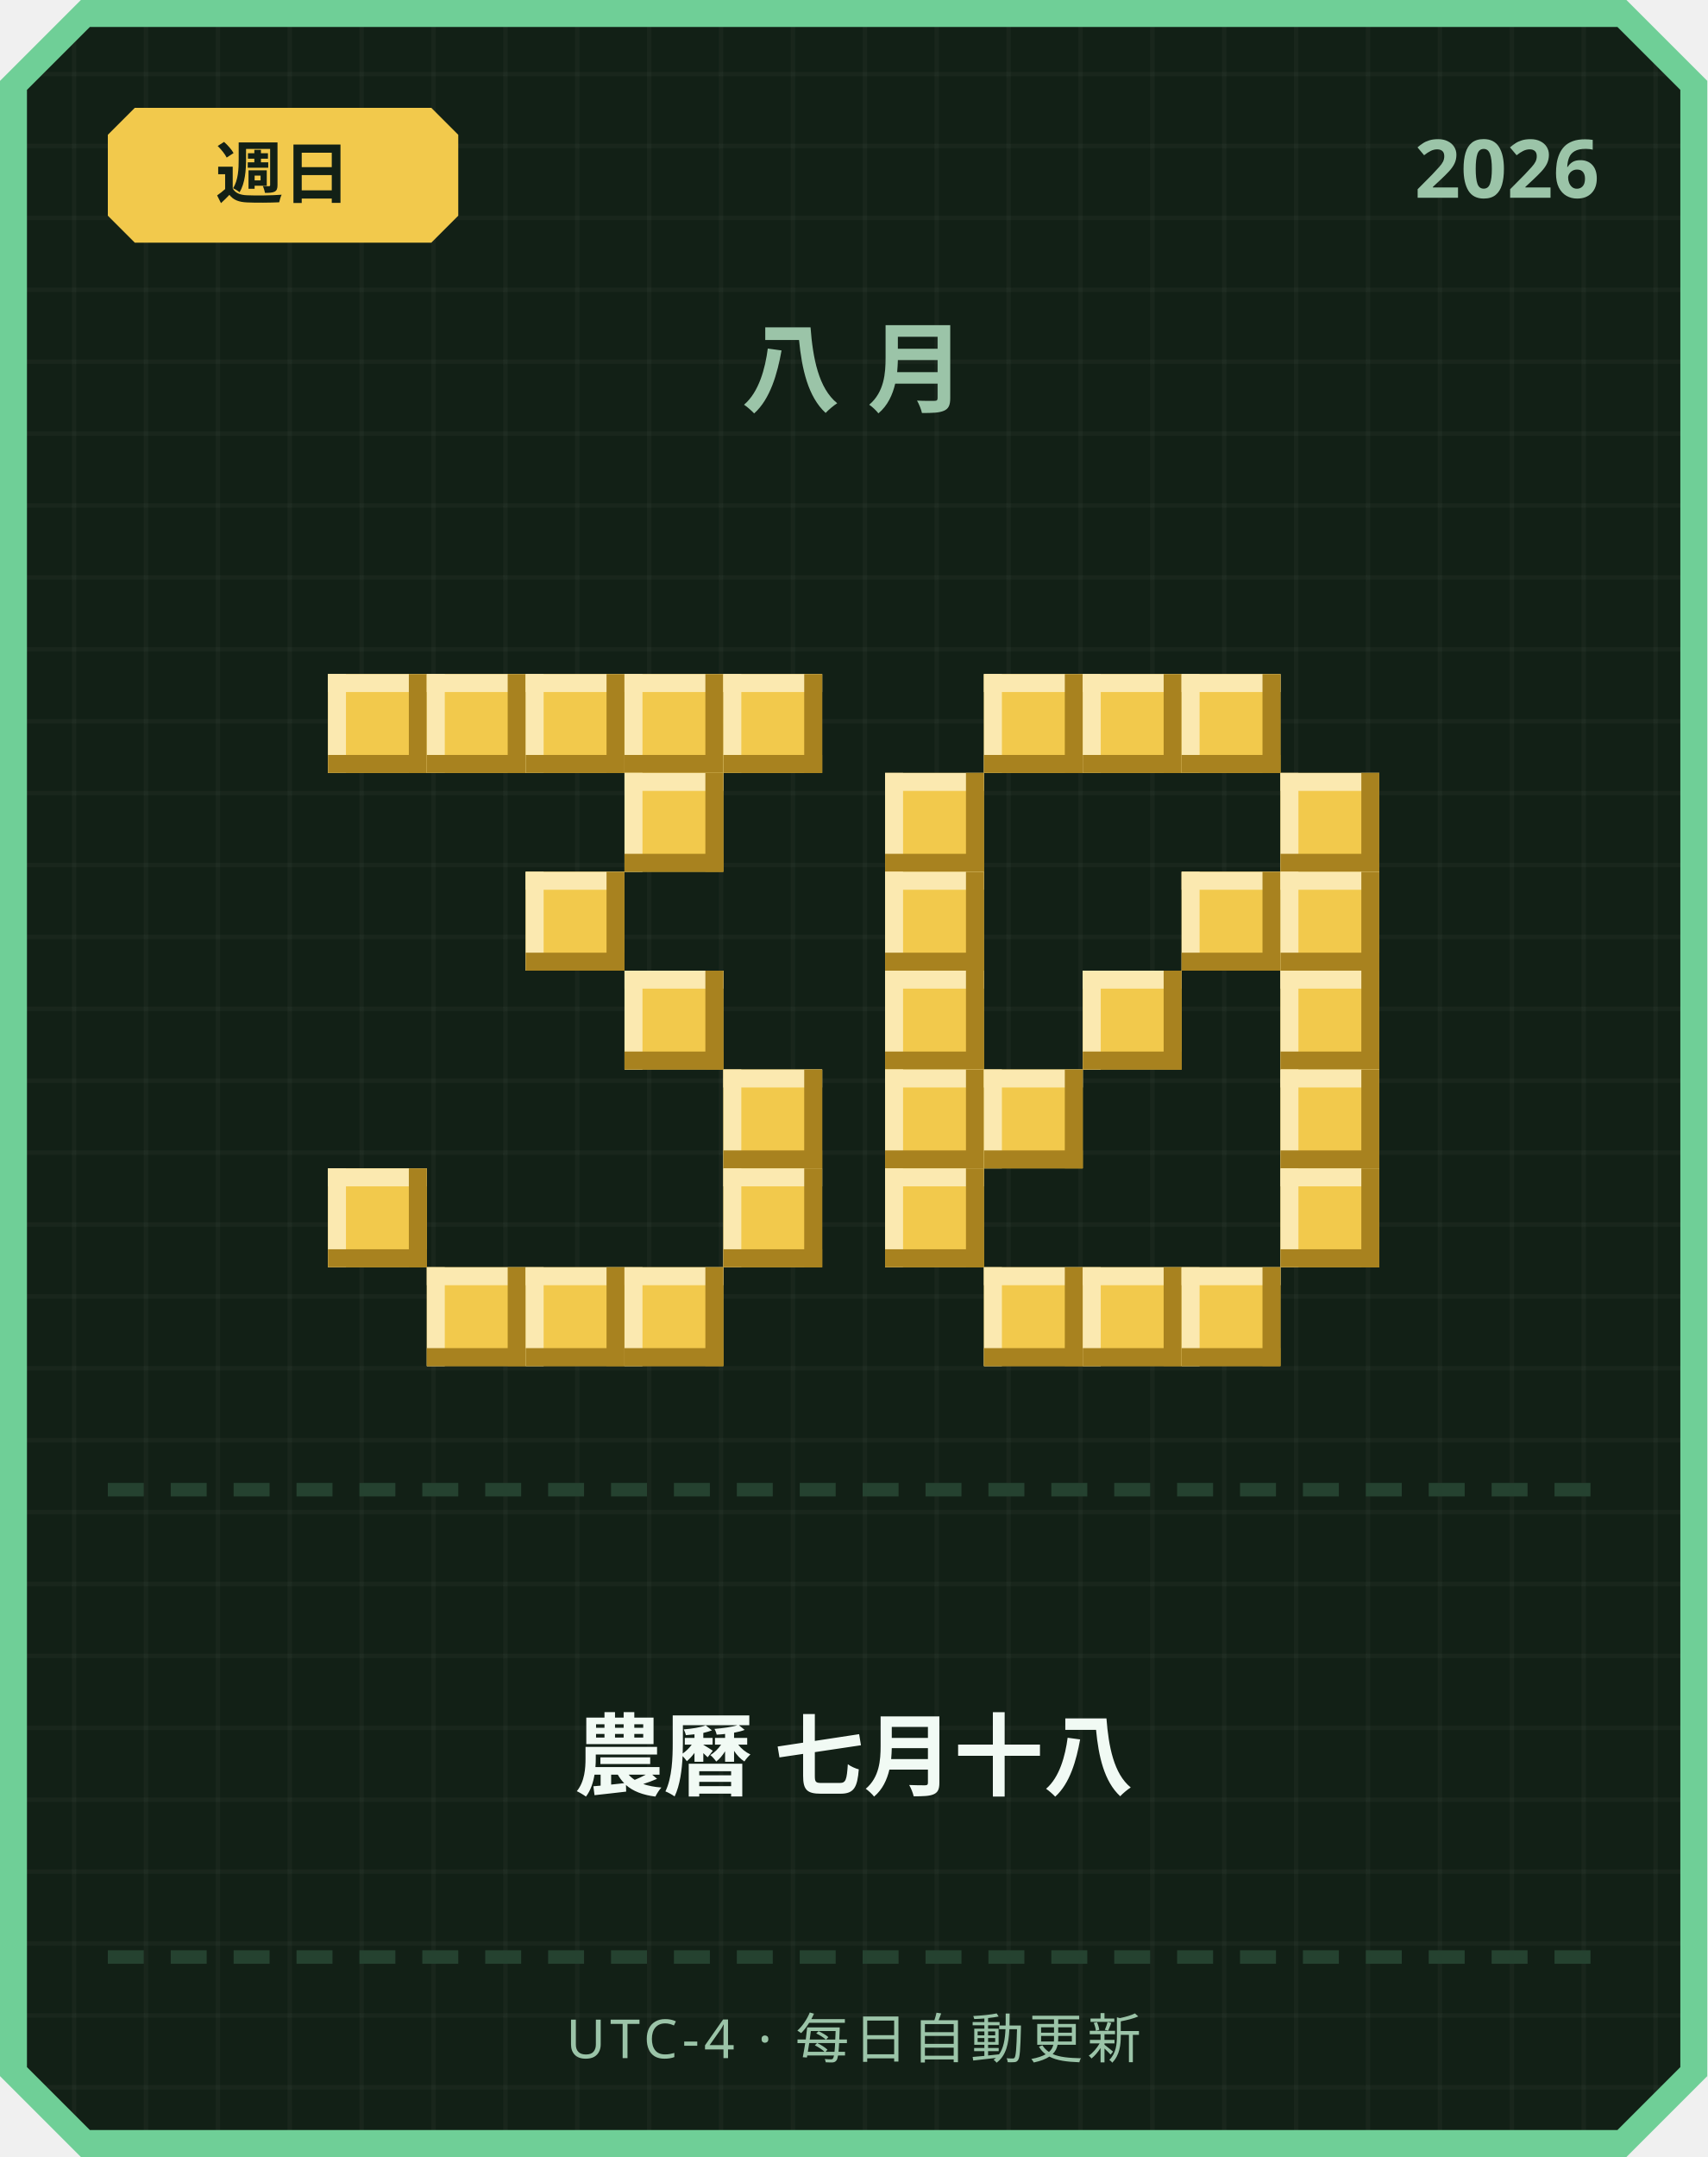
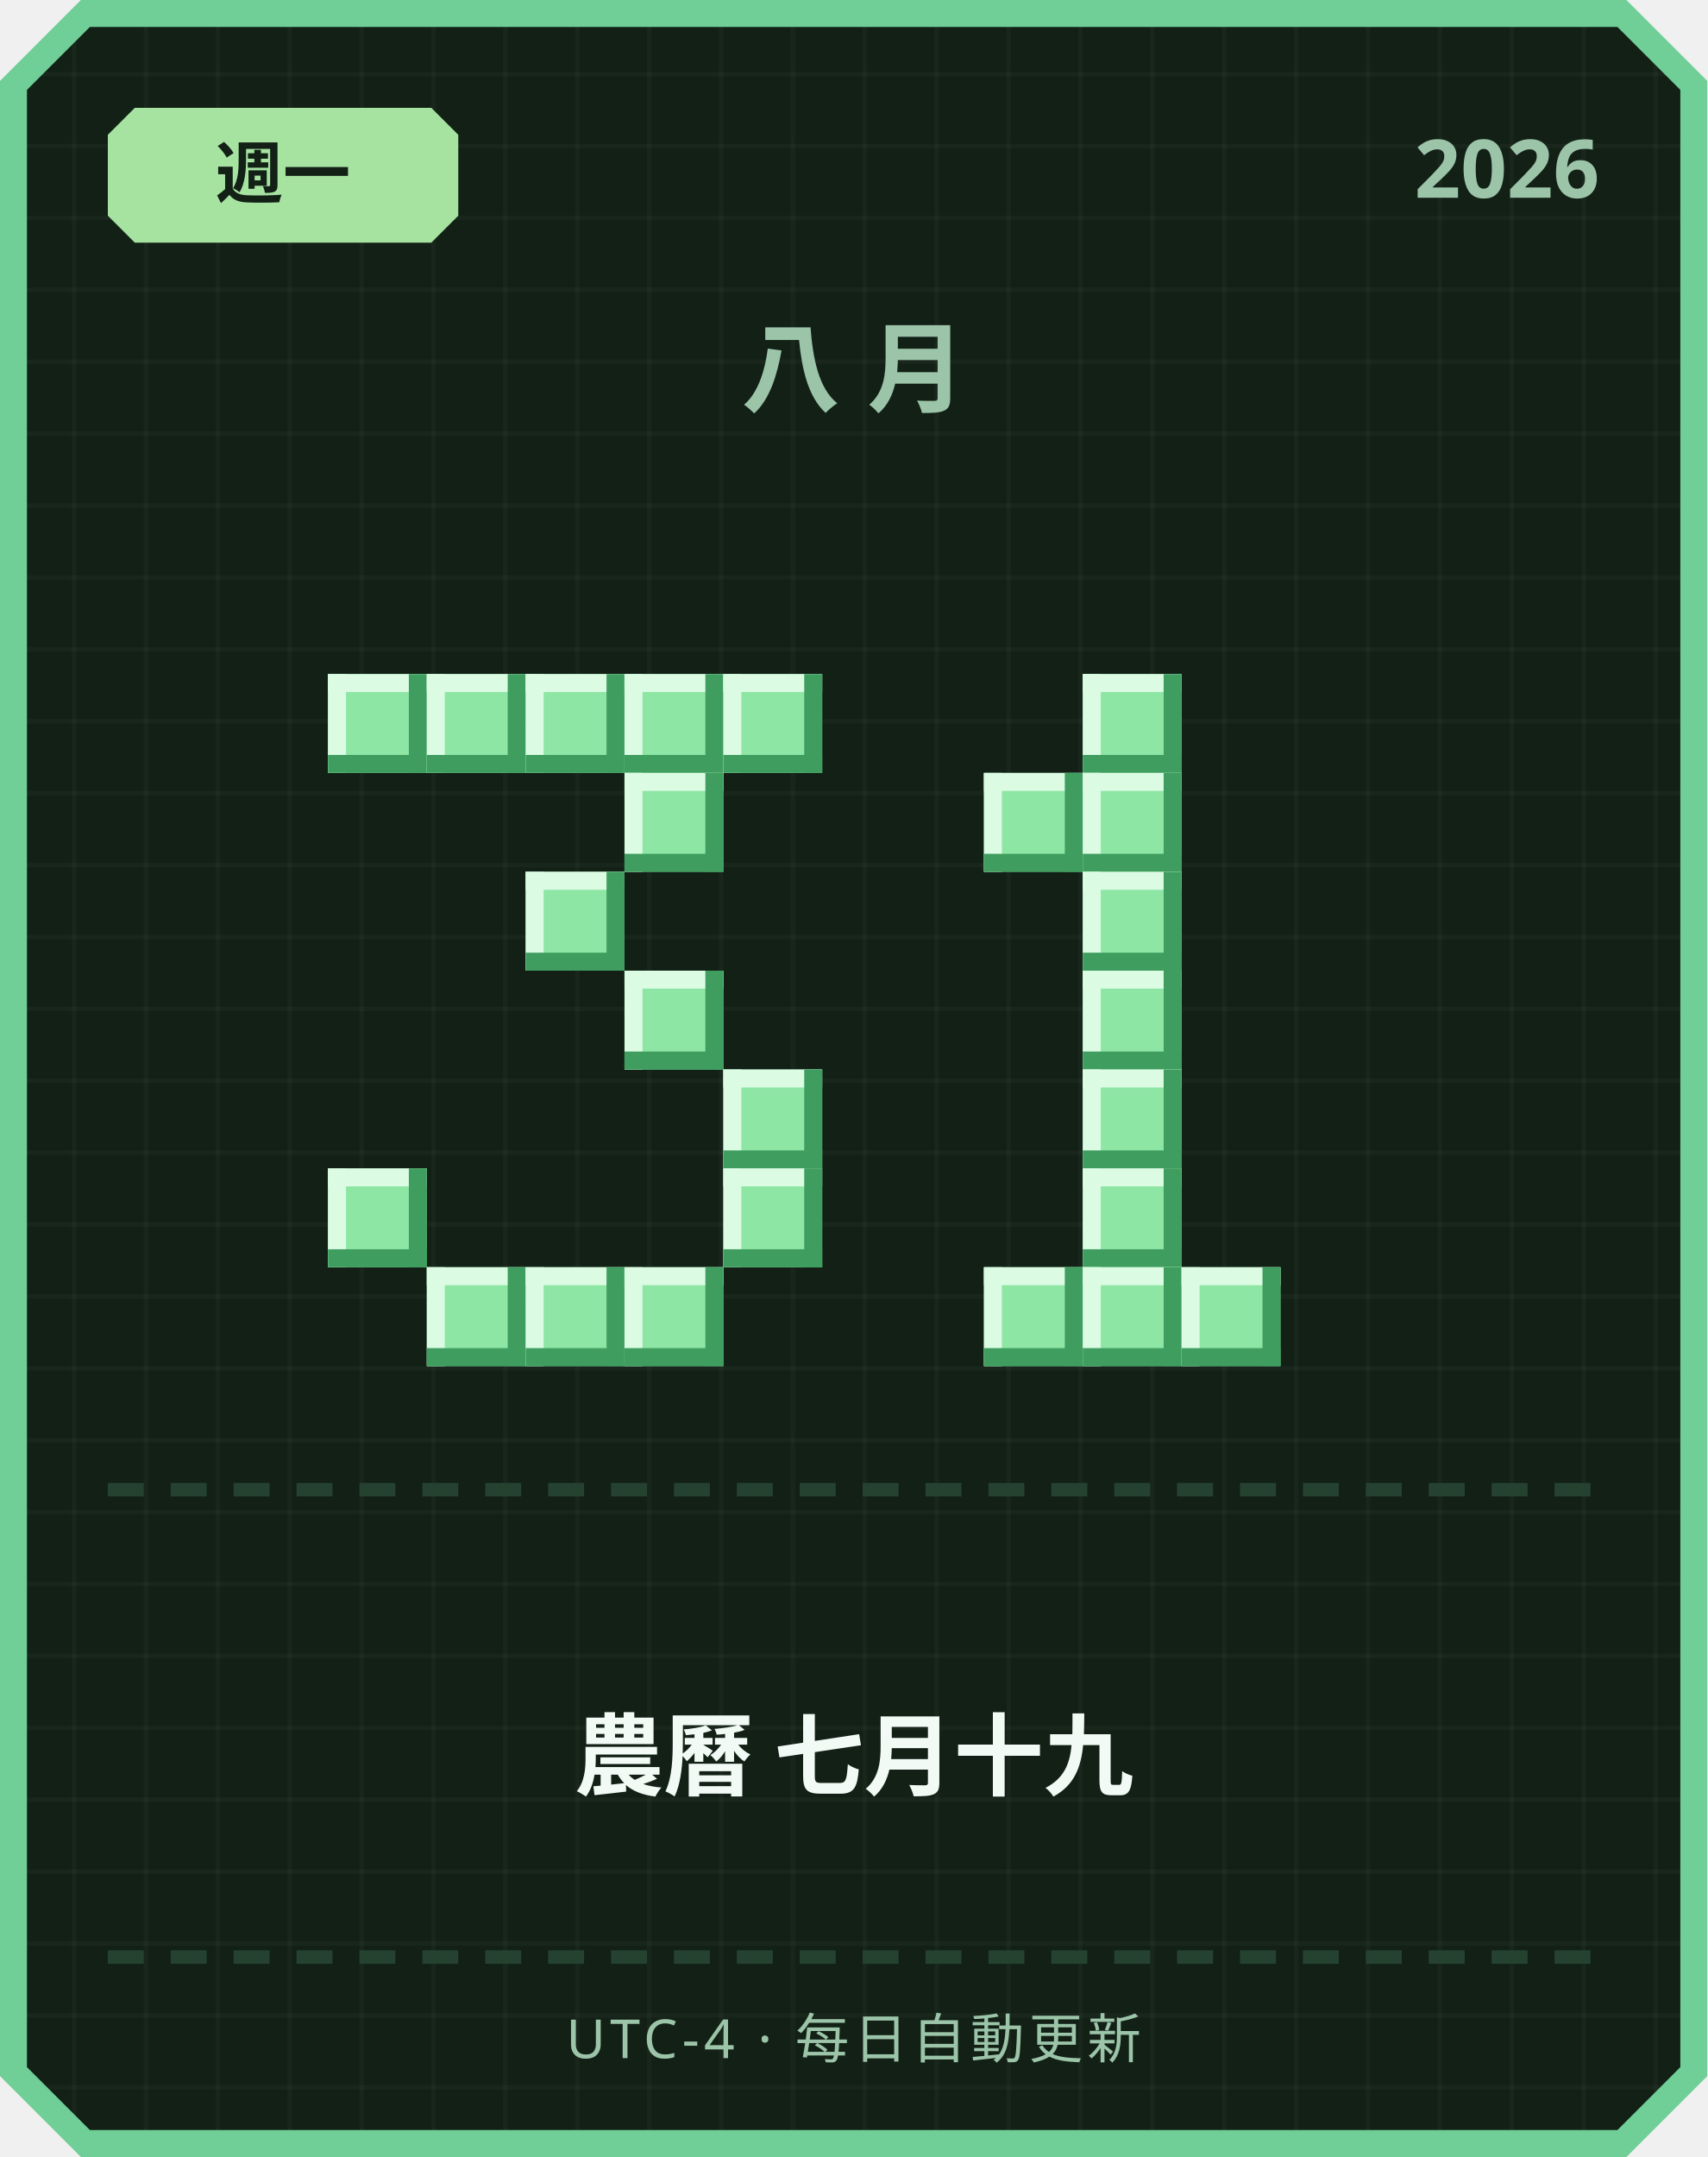
<svg xmlns="http://www.w3.org/2000/svg" width="380" height="480" viewBox="0 0 380 480">
  <defs>
    <pattern id="grid" width="16" height="16" patternUnits="userSpaceOnUse">
      <rect width="16" height="16" fill="#122016" />
      <rect width="1" height="16" fill="#ffffff" opacity="0.03" />
      <rect width="16" height="1" fill="#ffffff" opacity="0.03" />
    </pattern>
  </defs>
  <path d="M 18,0 L 362,0 L 380,18 L 380,462 L 362,480 L 18,480 L 0,462 L 0,18 Z" fill="#6fcf97" />
  <path d="M 20,6 L 360,6 L 374,20 L 374,460 L 360,474 L 20,474 L 6,460 L 6,20 Z" fill="url(#grid)" />
-   <path d="M 30,24 L 96,24 L 102,30 L 102,48 L 96,54 L 30,54 L 24,48 L 24,30 Z" fill="#f2c94c" />
-   <text x="63" y="44" text-anchor="middle" font-family="'Segoe UI', sans-serif" font-size="15" font-weight="700" fill="#122016">週日</text>
+   <path d="M 30,24 L 96,24 L 102,30 L 102,48 L 96,54 L 30,54 L 24,48 L 24,30 Z" fill="#a6e3a1" />
+   <text x="63" y="44" text-anchor="middle" font-family="'Segoe UI', sans-serif" font-size="15" font-weight="700" fill="#122016">週一</text>
  <text x="356" y="44" text-anchor="end" font-family="'Segoe UI', sans-serif" font-size="18" font-weight="700" fill="#9bc4a8">2026</text>
  <text x="190" y="90" text-anchor="middle" font-family="'Segoe UI', sans-serif" font-size="22" font-weight="700" letter-spacing="6" fill="#9bc4a8">八月</text>
-   <rect x="73" y="150" width="22" height="22" fill="#f2c94c" />
-   <rect x="73" y="150" width="22" height="4" fill="#fbe9b0" />
-   <rect x="73" y="150" width="4" height="22" fill="#fbe9b0" />
-   <rect x="73" y="168" width="22" height="4" fill="#a8821f" />
-   <rect x="91" y="150" width="4" height="22" fill="#a8821f" />
-   <rect x="95" y="150" width="22" height="22" fill="#f2c94c" />
-   <rect x="95" y="150" width="22" height="4" fill="#fbe9b0" />
-   <rect x="95" y="150" width="4" height="22" fill="#fbe9b0" />
-   <rect x="95" y="168" width="22" height="4" fill="#a8821f" />
-   <rect x="113" y="150" width="4" height="22" fill="#a8821f" />
-   <rect x="117" y="150" width="22" height="22" fill="#f2c94c" />
-   <rect x="117" y="150" width="22" height="4" fill="#fbe9b0" />
-   <rect x="117" y="150" width="4" height="22" fill="#fbe9b0" />
-   <rect x="117" y="168" width="22" height="4" fill="#a8821f" />
-   <rect x="135" y="150" width="4" height="22" fill="#a8821f" />
-   <rect x="139" y="150" width="22" height="22" fill="#f2c94c" />
-   <rect x="139" y="150" width="22" height="4" fill="#fbe9b0" />
-   <rect x="139" y="150" width="4" height="22" fill="#fbe9b0" />
-   <rect x="139" y="168" width="22" height="4" fill="#a8821f" />
-   <rect x="157" y="150" width="4" height="22" fill="#a8821f" />
-   <rect x="161" y="150" width="22" height="22" fill="#f2c94c" />
-   <rect x="161" y="150" width="22" height="4" fill="#fbe9b0" />
-   <rect x="161" y="150" width="4" height="22" fill="#fbe9b0" />
-   <rect x="161" y="168" width="22" height="4" fill="#a8821f" />
-   <rect x="179" y="150" width="4" height="22" fill="#a8821f" />
-   <rect x="139" y="172" width="22" height="22" fill="#f2c94c" />
-   <rect x="139" y="172" width="22" height="4" fill="#fbe9b0" />
-   <rect x="139" y="172" width="4" height="22" fill="#fbe9b0" />
-   <rect x="139" y="190" width="22" height="4" fill="#a8821f" />
-   <rect x="157" y="172" width="4" height="22" fill="#a8821f" />
-   <rect x="117" y="194" width="22" height="22" fill="#f2c94c" />
-   <rect x="117" y="194" width="22" height="4" fill="#fbe9b0" />
-   <rect x="117" y="194" width="4" height="22" fill="#fbe9b0" />
-   <rect x="117" y="212" width="22" height="4" fill="#a8821f" />
-   <rect x="135" y="194" width="4" height="22" fill="#a8821f" />
-   <rect x="139" y="216" width="22" height="22" fill="#f2c94c" />
-   <rect x="139" y="216" width="22" height="4" fill="#fbe9b0" />
-   <rect x="139" y="216" width="4" height="22" fill="#fbe9b0" />
-   <rect x="139" y="234" width="22" height="4" fill="#a8821f" />
-   <rect x="157" y="216" width="4" height="22" fill="#a8821f" />
-   <rect x="161" y="238" width="22" height="22" fill="#f2c94c" />
-   <rect x="161" y="238" width="22" height="4" fill="#fbe9b0" />
-   <rect x="161" y="238" width="4" height="22" fill="#fbe9b0" />
-   <rect x="161" y="256" width="22" height="4" fill="#a8821f" />
-   <rect x="179" y="238" width="4" height="22" fill="#a8821f" />
-   <rect x="73" y="260" width="22" height="22" fill="#f2c94c" />
-   <rect x="73" y="260" width="22" height="4" fill="#fbe9b0" />
-   <rect x="73" y="260" width="4" height="22" fill="#fbe9b0" />
-   <rect x="73" y="278" width="22" height="4" fill="#a8821f" />
-   <rect x="91" y="260" width="4" height="22" fill="#a8821f" />
-   <rect x="161" y="260" width="22" height="22" fill="#f2c94c" />
-   <rect x="161" y="260" width="22" height="4" fill="#fbe9b0" />
-   <rect x="161" y="260" width="4" height="22" fill="#fbe9b0" />
-   <rect x="161" y="278" width="22" height="4" fill="#a8821f" />
-   <rect x="179" y="260" width="4" height="22" fill="#a8821f" />
-   <rect x="95" y="282" width="22" height="22" fill="#f2c94c" />
-   <rect x="95" y="282" width="22" height="4" fill="#fbe9b0" />
-   <rect x="95" y="282" width="4" height="22" fill="#fbe9b0" />
-   <rect x="95" y="300" width="22" height="4" fill="#a8821f" />
-   <rect x="113" y="282" width="4" height="22" fill="#a8821f" />
-   <rect x="117" y="282" width="22" height="22" fill="#f2c94c" />
-   <rect x="117" y="282" width="22" height="4" fill="#fbe9b0" />
-   <rect x="117" y="282" width="4" height="22" fill="#fbe9b0" />
-   <rect x="117" y="300" width="22" height="4" fill="#a8821f" />
-   <rect x="135" y="282" width="4" height="22" fill="#a8821f" />
-   <rect x="139" y="282" width="22" height="22" fill="#f2c94c" />
-   <rect x="139" y="282" width="22" height="4" fill="#fbe9b0" />
-   <rect x="139" y="282" width="4" height="22" fill="#fbe9b0" />
-   <rect x="139" y="300" width="22" height="4" fill="#a8821f" />
-   <rect x="157" y="282" width="4" height="22" fill="#a8821f" />
-   <rect x="219" y="150" width="22" height="22" fill="#f2c94c" />
-   <rect x="219" y="150" width="22" height="4" fill="#fbe9b0" />
-   <rect x="219" y="150" width="4" height="22" fill="#fbe9b0" />
-   <rect x="219" y="168" width="22" height="4" fill="#a8821f" />
-   <rect x="237" y="150" width="4" height="22" fill="#a8821f" />
-   <rect x="241" y="150" width="22" height="22" fill="#f2c94c" />
-   <rect x="241" y="150" width="22" height="4" fill="#fbe9b0" />
-   <rect x="241" y="150" width="4" height="22" fill="#fbe9b0" />
-   <rect x="241" y="168" width="22" height="4" fill="#a8821f" />
-   <rect x="259" y="150" width="4" height="22" fill="#a8821f" />
-   <rect x="263" y="150" width="22" height="22" fill="#f2c94c" />
-   <rect x="263" y="150" width="22" height="4" fill="#fbe9b0" />
-   <rect x="263" y="150" width="4" height="22" fill="#fbe9b0" />
-   <rect x="263" y="168" width="22" height="4" fill="#a8821f" />
-   <rect x="281" y="150" width="4" height="22" fill="#a8821f" />
-   <rect x="197" y="172" width="22" height="22" fill="#f2c94c" />
-   <rect x="197" y="172" width="22" height="4" fill="#fbe9b0" />
-   <rect x="197" y="172" width="4" height="22" fill="#fbe9b0" />
-   <rect x="197" y="190" width="22" height="4" fill="#a8821f" />
-   <rect x="215" y="172" width="4" height="22" fill="#a8821f" />
-   <rect x="285" y="172" width="22" height="22" fill="#f2c94c" />
-   <rect x="285" y="172" width="22" height="4" fill="#fbe9b0" />
-   <rect x="285" y="172" width="4" height="22" fill="#fbe9b0" />
-   <rect x="285" y="190" width="22" height="4" fill="#a8821f" />
-   <rect x="303" y="172" width="4" height="22" fill="#a8821f" />
-   <rect x="197" y="194" width="22" height="22" fill="#f2c94c" />
-   <rect x="197" y="194" width="22" height="4" fill="#fbe9b0" />
-   <rect x="197" y="194" width="4" height="22" fill="#fbe9b0" />
-   <rect x="197" y="212" width="22" height="4" fill="#a8821f" />
-   <rect x="215" y="194" width="4" height="22" fill="#a8821f" />
-   <rect x="263" y="194" width="22" height="22" fill="#f2c94c" />
-   <rect x="263" y="194" width="22" height="4" fill="#fbe9b0" />
-   <rect x="263" y="194" width="4" height="22" fill="#fbe9b0" />
-   <rect x="263" y="212" width="22" height="4" fill="#a8821f" />
-   <rect x="281" y="194" width="4" height="22" fill="#a8821f" />
-   <rect x="285" y="194" width="22" height="22" fill="#f2c94c" />
-   <rect x="285" y="194" width="22" height="4" fill="#fbe9b0" />
-   <rect x="285" y="194" width="4" height="22" fill="#fbe9b0" />
-   <rect x="285" y="212" width="22" height="4" fill="#a8821f" />
-   <rect x="303" y="194" width="4" height="22" fill="#a8821f" />
-   <rect x="197" y="216" width="22" height="22" fill="#f2c94c" />
-   <rect x="197" y="216" width="22" height="4" fill="#fbe9b0" />
-   <rect x="197" y="216" width="4" height="22" fill="#fbe9b0" />
-   <rect x="197" y="234" width="22" height="4" fill="#a8821f" />
-   <rect x="215" y="216" width="4" height="22" fill="#a8821f" />
-   <rect x="241" y="216" width="22" height="22" fill="#f2c94c" />
-   <rect x="241" y="216" width="22" height="4" fill="#fbe9b0" />
-   <rect x="241" y="216" width="4" height="22" fill="#fbe9b0" />
-   <rect x="241" y="234" width="22" height="4" fill="#a8821f" />
-   <rect x="259" y="216" width="4" height="22" fill="#a8821f" />
-   <rect x="285" y="216" width="22" height="22" fill="#f2c94c" />
-   <rect x="285" y="216" width="22" height="4" fill="#fbe9b0" />
-   <rect x="285" y="216" width="4" height="22" fill="#fbe9b0" />
-   <rect x="285" y="234" width="22" height="4" fill="#a8821f" />
-   <rect x="303" y="216" width="4" height="22" fill="#a8821f" />
-   <rect x="197" y="238" width="22" height="22" fill="#f2c94c" />
-   <rect x="197" y="238" width="22" height="4" fill="#fbe9b0" />
-   <rect x="197" y="238" width="4" height="22" fill="#fbe9b0" />
-   <rect x="197" y="256" width="22" height="4" fill="#a8821f" />
-   <rect x="215" y="238" width="4" height="22" fill="#a8821f" />
-   <rect x="219" y="238" width="22" height="22" fill="#f2c94c" />
-   <rect x="219" y="238" width="22" height="4" fill="#fbe9b0" />
-   <rect x="219" y="238" width="4" height="22" fill="#fbe9b0" />
-   <rect x="219" y="256" width="22" height="4" fill="#a8821f" />
-   <rect x="237" y="238" width="4" height="22" fill="#a8821f" />
-   <rect x="285" y="238" width="22" height="22" fill="#f2c94c" />
-   <rect x="285" y="238" width="22" height="4" fill="#fbe9b0" />
-   <rect x="285" y="238" width="4" height="22" fill="#fbe9b0" />
-   <rect x="285" y="256" width="22" height="4" fill="#a8821f" />
-   <rect x="303" y="238" width="4" height="22" fill="#a8821f" />
-   <rect x="197" y="260" width="22" height="22" fill="#f2c94c" />
-   <rect x="197" y="260" width="22" height="4" fill="#fbe9b0" />
-   <rect x="197" y="260" width="4" height="22" fill="#fbe9b0" />
-   <rect x="197" y="278" width="22" height="4" fill="#a8821f" />
-   <rect x="215" y="260" width="4" height="22" fill="#a8821f" />
-   <rect x="285" y="260" width="22" height="22" fill="#f2c94c" />
-   <rect x="285" y="260" width="22" height="4" fill="#fbe9b0" />
-   <rect x="285" y="260" width="4" height="22" fill="#fbe9b0" />
-   <rect x="285" y="278" width="22" height="4" fill="#a8821f" />
-   <rect x="303" y="260" width="4" height="22" fill="#a8821f" />
-   <rect x="219" y="282" width="22" height="22" fill="#f2c94c" />
-   <rect x="219" y="282" width="22" height="4" fill="#fbe9b0" />
-   <rect x="219" y="282" width="4" height="22" fill="#fbe9b0" />
-   <rect x="219" y="300" width="22" height="4" fill="#a8821f" />
-   <rect x="237" y="282" width="4" height="22" fill="#a8821f" />
-   <rect x="241" y="282" width="22" height="22" fill="#f2c94c" />
-   <rect x="241" y="282" width="22" height="4" fill="#fbe9b0" />
-   <rect x="241" y="282" width="4" height="22" fill="#fbe9b0" />
-   <rect x="241" y="300" width="22" height="4" fill="#a8821f" />
-   <rect x="259" y="282" width="4" height="22" fill="#a8821f" />
-   <rect x="263" y="282" width="22" height="22" fill="#f2c94c" />
-   <rect x="263" y="282" width="22" height="4" fill="#fbe9b0" />
-   <rect x="263" y="282" width="4" height="22" fill="#fbe9b0" />
-   <rect x="263" y="300" width="22" height="4" fill="#a8821f" />
-   <rect x="281" y="282" width="4" height="22" fill="#a8821f" />
+   <rect x="73" y="150" width="22" height="22" fill="#8ee6a5" />
+   <rect x="73" y="150" width="22" height="4" fill="#dbfbe3" />
+   <rect x="73" y="150" width="4" height="22" fill="#dbfbe3" />
+   <rect x="73" y="168" width="22" height="4" fill="#3f9e5f" />
+   <rect x="91" y="150" width="4" height="22" fill="#3f9e5f" />
+   <rect x="95" y="150" width="22" height="22" fill="#8ee6a5" />
+   <rect x="95" y="150" width="22" height="4" fill="#dbfbe3" />
+   <rect x="95" y="150" width="4" height="22" fill="#dbfbe3" />
+   <rect x="95" y="168" width="22" height="4" fill="#3f9e5f" />
+   <rect x="113" y="150" width="4" height="22" fill="#3f9e5f" />
+   <rect x="117" y="150" width="22" height="22" fill="#8ee6a5" />
+   <rect x="117" y="150" width="22" height="4" fill="#dbfbe3" />
+   <rect x="117" y="150" width="4" height="22" fill="#dbfbe3" />
+   <rect x="117" y="168" width="22" height="4" fill="#3f9e5f" />
+   <rect x="135" y="150" width="4" height="22" fill="#3f9e5f" />
+   <rect x="139" y="150" width="22" height="22" fill="#8ee6a5" />
+   <rect x="139" y="150" width="22" height="4" fill="#dbfbe3" />
+   <rect x="139" y="150" width="4" height="22" fill="#dbfbe3" />
+   <rect x="139" y="168" width="22" height="4" fill="#3f9e5f" />
+   <rect x="157" y="150" width="4" height="22" fill="#3f9e5f" />
+   <rect x="161" y="150" width="22" height="22" fill="#8ee6a5" />
+   <rect x="161" y="150" width="22" height="4" fill="#dbfbe3" />
+   <rect x="161" y="150" width="4" height="22" fill="#dbfbe3" />
+   <rect x="161" y="168" width="22" height="4" fill="#3f9e5f" />
+   <rect x="179" y="150" width="4" height="22" fill="#3f9e5f" />
+   <rect x="139" y="172" width="22" height="22" fill="#8ee6a5" />
+   <rect x="139" y="172" width="22" height="4" fill="#dbfbe3" />
+   <rect x="139" y="172" width="4" height="22" fill="#dbfbe3" />
+   <rect x="139" y="190" width="22" height="4" fill="#3f9e5f" />
+   <rect x="157" y="172" width="4" height="22" fill="#3f9e5f" />
+   <rect x="117" y="194" width="22" height="22" fill="#8ee6a5" />
+   <rect x="117" y="194" width="22" height="4" fill="#dbfbe3" />
+   <rect x="117" y="194" width="4" height="22" fill="#dbfbe3" />
+   <rect x="117" y="212" width="22" height="4" fill="#3f9e5f" />
+   <rect x="135" y="194" width="4" height="22" fill="#3f9e5f" />
+   <rect x="139" y="216" width="22" height="22" fill="#8ee6a5" />
+   <rect x="139" y="216" width="22" height="4" fill="#dbfbe3" />
+   <rect x="139" y="216" width="4" height="22" fill="#dbfbe3" />
+   <rect x="139" y="234" width="22" height="4" fill="#3f9e5f" />
+   <rect x="157" y="216" width="4" height="22" fill="#3f9e5f" />
+   <rect x="161" y="238" width="22" height="22" fill="#8ee6a5" />
+   <rect x="161" y="238" width="22" height="4" fill="#dbfbe3" />
+   <rect x="161" y="238" width="4" height="22" fill="#dbfbe3" />
+   <rect x="161" y="256" width="22" height="4" fill="#3f9e5f" />
+   <rect x="179" y="238" width="4" height="22" fill="#3f9e5f" />
+   <rect x="73" y="260" width="22" height="22" fill="#8ee6a5" />
+   <rect x="73" y="260" width="22" height="4" fill="#dbfbe3" />
+   <rect x="73" y="260" width="4" height="22" fill="#dbfbe3" />
+   <rect x="73" y="278" width="22" height="4" fill="#3f9e5f" />
+   <rect x="91" y="260" width="4" height="22" fill="#3f9e5f" />
+   <rect x="161" y="260" width="22" height="22" fill="#8ee6a5" />
+   <rect x="161" y="260" width="22" height="4" fill="#dbfbe3" />
+   <rect x="161" y="260" width="4" height="22" fill="#dbfbe3" />
+   <rect x="161" y="278" width="22" height="4" fill="#3f9e5f" />
+   <rect x="179" y="260" width="4" height="22" fill="#3f9e5f" />
+   <rect x="95" y="282" width="22" height="22" fill="#8ee6a5" />
+   <rect x="95" y="282" width="22" height="4" fill="#dbfbe3" />
+   <rect x="95" y="282" width="4" height="22" fill="#dbfbe3" />
+   <rect x="95" y="300" width="22" height="4" fill="#3f9e5f" />
+   <rect x="113" y="282" width="4" height="22" fill="#3f9e5f" />
+   <rect x="117" y="282" width="22" height="22" fill="#8ee6a5" />
+   <rect x="117" y="282" width="22" height="4" fill="#dbfbe3" />
+   <rect x="117" y="282" width="4" height="22" fill="#dbfbe3" />
+   <rect x="117" y="300" width="22" height="4" fill="#3f9e5f" />
+   <rect x="135" y="282" width="4" height="22" fill="#3f9e5f" />
+   <rect x="139" y="282" width="22" height="22" fill="#8ee6a5" />
+   <rect x="139" y="282" width="22" height="4" fill="#dbfbe3" />
+   <rect x="139" y="282" width="4" height="22" fill="#dbfbe3" />
+   <rect x="139" y="300" width="22" height="4" fill="#3f9e5f" />
+   <rect x="157" y="282" width="4" height="22" fill="#3f9e5f" />
+   <rect x="241" y="150" width="22" height="22" fill="#8ee6a5" />
+   <rect x="241" y="150" width="22" height="4" fill="#dbfbe3" />
+   <rect x="241" y="150" width="4" height="22" fill="#dbfbe3" />
+   <rect x="241" y="168" width="22" height="4" fill="#3f9e5f" />
+   <rect x="259" y="150" width="4" height="22" fill="#3f9e5f" />
+   <rect x="219" y="172" width="22" height="22" fill="#8ee6a5" />
+   <rect x="219" y="172" width="22" height="4" fill="#dbfbe3" />
+   <rect x="219" y="172" width="4" height="22" fill="#dbfbe3" />
+   <rect x="219" y="190" width="22" height="4" fill="#3f9e5f" />
+   <rect x="237" y="172" width="4" height="22" fill="#3f9e5f" />
+   <rect x="241" y="172" width="22" height="22" fill="#8ee6a5" />
+   <rect x="241" y="172" width="22" height="4" fill="#dbfbe3" />
+   <rect x="241" y="172" width="4" height="22" fill="#dbfbe3" />
+   <rect x="241" y="190" width="22" height="4" fill="#3f9e5f" />
+   <rect x="259" y="172" width="4" height="22" fill="#3f9e5f" />
+   <rect x="241" y="194" width="22" height="22" fill="#8ee6a5" />
+   <rect x="241" y="194" width="22" height="4" fill="#dbfbe3" />
+   <rect x="241" y="194" width="4" height="22" fill="#dbfbe3" />
+   <rect x="241" y="212" width="22" height="4" fill="#3f9e5f" />
+   <rect x="259" y="194" width="4" height="22" fill="#3f9e5f" />
+   <rect x="241" y="216" width="22" height="22" fill="#8ee6a5" />
+   <rect x="241" y="216" width="22" height="4" fill="#dbfbe3" />
+   <rect x="241" y="216" width="4" height="22" fill="#dbfbe3" />
+   <rect x="241" y="234" width="22" height="4" fill="#3f9e5f" />
+   <rect x="259" y="216" width="4" height="22" fill="#3f9e5f" />
+   <rect x="241" y="238" width="22" height="22" fill="#8ee6a5" />
+   <rect x="241" y="238" width="22" height="4" fill="#dbfbe3" />
+   <rect x="241" y="238" width="4" height="22" fill="#dbfbe3" />
+   <rect x="241" y="256" width="22" height="4" fill="#3f9e5f" />
+   <rect x="259" y="238" width="4" height="22" fill="#3f9e5f" />
+   <rect x="241" y="260" width="22" height="22" fill="#8ee6a5" />
+   <rect x="241" y="260" width="22" height="4" fill="#dbfbe3" />
+   <rect x="241" y="260" width="4" height="22" fill="#dbfbe3" />
+   <rect x="241" y="278" width="22" height="4" fill="#3f9e5f" />
+   <rect x="259" y="260" width="4" height="22" fill="#3f9e5f" />
+   <rect x="219" y="282" width="22" height="22" fill="#8ee6a5" />
+   <rect x="219" y="282" width="22" height="4" fill="#dbfbe3" />
+   <rect x="219" y="282" width="4" height="22" fill="#dbfbe3" />
+   <rect x="219" y="300" width="22" height="4" fill="#3f9e5f" />
+   <rect x="237" y="282" width="4" height="22" fill="#3f9e5f" />
+   <rect x="241" y="282" width="22" height="22" fill="#8ee6a5" />
+   <rect x="241" y="282" width="22" height="4" fill="#dbfbe3" />
+   <rect x="241" y="282" width="4" height="22" fill="#dbfbe3" />
+   <rect x="241" y="300" width="22" height="4" fill="#3f9e5f" />
+   <rect x="259" y="282" width="4" height="22" fill="#3f9e5f" />
+   <rect x="263" y="282" width="22" height="22" fill="#8ee6a5" />
+   <rect x="263" y="282" width="22" height="4" fill="#dbfbe3" />
+   <rect x="263" y="282" width="4" height="22" fill="#dbfbe3" />
+   <rect x="263" y="300" width="22" height="4" fill="#3f9e5f" />
+   <rect x="281" y="282" width="4" height="22" fill="#3f9e5f" />
  <rect x="24" y="330" width="8" height="3" fill="#254230" />
  <rect x="38" y="330" width="8" height="3" fill="#254230" />
  <rect x="52" y="330" width="8" height="3" fill="#254230" />
  <rect x="66" y="330" width="8" height="3" fill="#254230" />
  <rect x="80" y="330" width="8" height="3" fill="#254230" />
  <rect x="94" y="330" width="8" height="3" fill="#254230" />
  <rect x="108" y="330" width="8" height="3" fill="#254230" />
  <rect x="122" y="330" width="8" height="3" fill="#254230" />
  <rect x="136" y="330" width="8" height="3" fill="#254230" />
  <rect x="150" y="330" width="8" height="3" fill="#254230" />
  <rect x="164" y="330" width="8" height="3" fill="#254230" />
  <rect x="178" y="330" width="8" height="3" fill="#254230" />
  <rect x="192" y="330" width="8" height="3" fill="#254230" />
  <rect x="206" y="330" width="8" height="3" fill="#254230" />
  <rect x="220" y="330" width="8" height="3" fill="#254230" />
  <rect x="234" y="330" width="8" height="3" fill="#254230" />
  <rect x="248" y="330" width="8" height="3" fill="#254230" />
  <rect x="262" y="330" width="8" height="3" fill="#254230" />
  <rect x="276" y="330" width="8" height="3" fill="#254230" />
  <rect x="290" y="330" width="8" height="3" fill="#254230" />
  <rect x="304" y="330" width="8" height="3" fill="#254230" />
  <rect x="318" y="330" width="8" height="3" fill="#254230" />
  <rect x="332" y="330" width="8" height="3" fill="#254230" />
  <rect x="346" y="330" width="8" height="3" fill="#254230" />
-   <text x="190" y="398" text-anchor="middle" font-family="'Segoe UI', 'Microsoft JhengHei', sans-serif" font-size="20" font-weight="700" fill="#f1faf4">農曆 七月十八</text>
+   <text x="190" y="398" text-anchor="middle" font-family="'Segoe UI', 'Microsoft JhengHei', sans-serif" font-size="20" font-weight="700" fill="#f1faf4">農曆 七月十九</text>
  <rect x="24" y="434" width="8" height="3" fill="#254230" />
  <rect x="38" y="434" width="8" height="3" fill="#254230" />
  <rect x="52" y="434" width="8" height="3" fill="#254230" />
  <rect x="66" y="434" width="8" height="3" fill="#254230" />
  <rect x="80" y="434" width="8" height="3" fill="#254230" />
  <rect x="94" y="434" width="8" height="3" fill="#254230" />
  <rect x="108" y="434" width="8" height="3" fill="#254230" />
  <rect x="122" y="434" width="8" height="3" fill="#254230" />
  <rect x="136" y="434" width="8" height="3" fill="#254230" />
  <rect x="150" y="434" width="8" height="3" fill="#254230" />
  <rect x="164" y="434" width="8" height="3" fill="#254230" />
  <rect x="178" y="434" width="8" height="3" fill="#254230" />
  <rect x="192" y="434" width="8" height="3" fill="#254230" />
  <rect x="206" y="434" width="8" height="3" fill="#254230" />
  <rect x="220" y="434" width="8" height="3" fill="#254230" />
  <rect x="234" y="434" width="8" height="3" fill="#254230" />
  <rect x="248" y="434" width="8" height="3" fill="#254230" />
  <rect x="262" y="434" width="8" height="3" fill="#254230" />
  <rect x="276" y="434" width="8" height="3" fill="#254230" />
  <rect x="290" y="434" width="8" height="3" fill="#254230" />
  <rect x="304" y="434" width="8" height="3" fill="#254230" />
  <rect x="318" y="434" width="8" height="3" fill="#254230" />
  <rect x="332" y="434" width="8" height="3" fill="#254230" />
  <rect x="346" y="434" width="8" height="3" fill="#254230" />
  <text x="190" y="458" text-anchor="middle" font-family="'Segoe UI', sans-serif" font-size="12" letter-spacing="1" fill="#9bc4a8">UTC-4 · 每日自動更新</text>
</svg>
